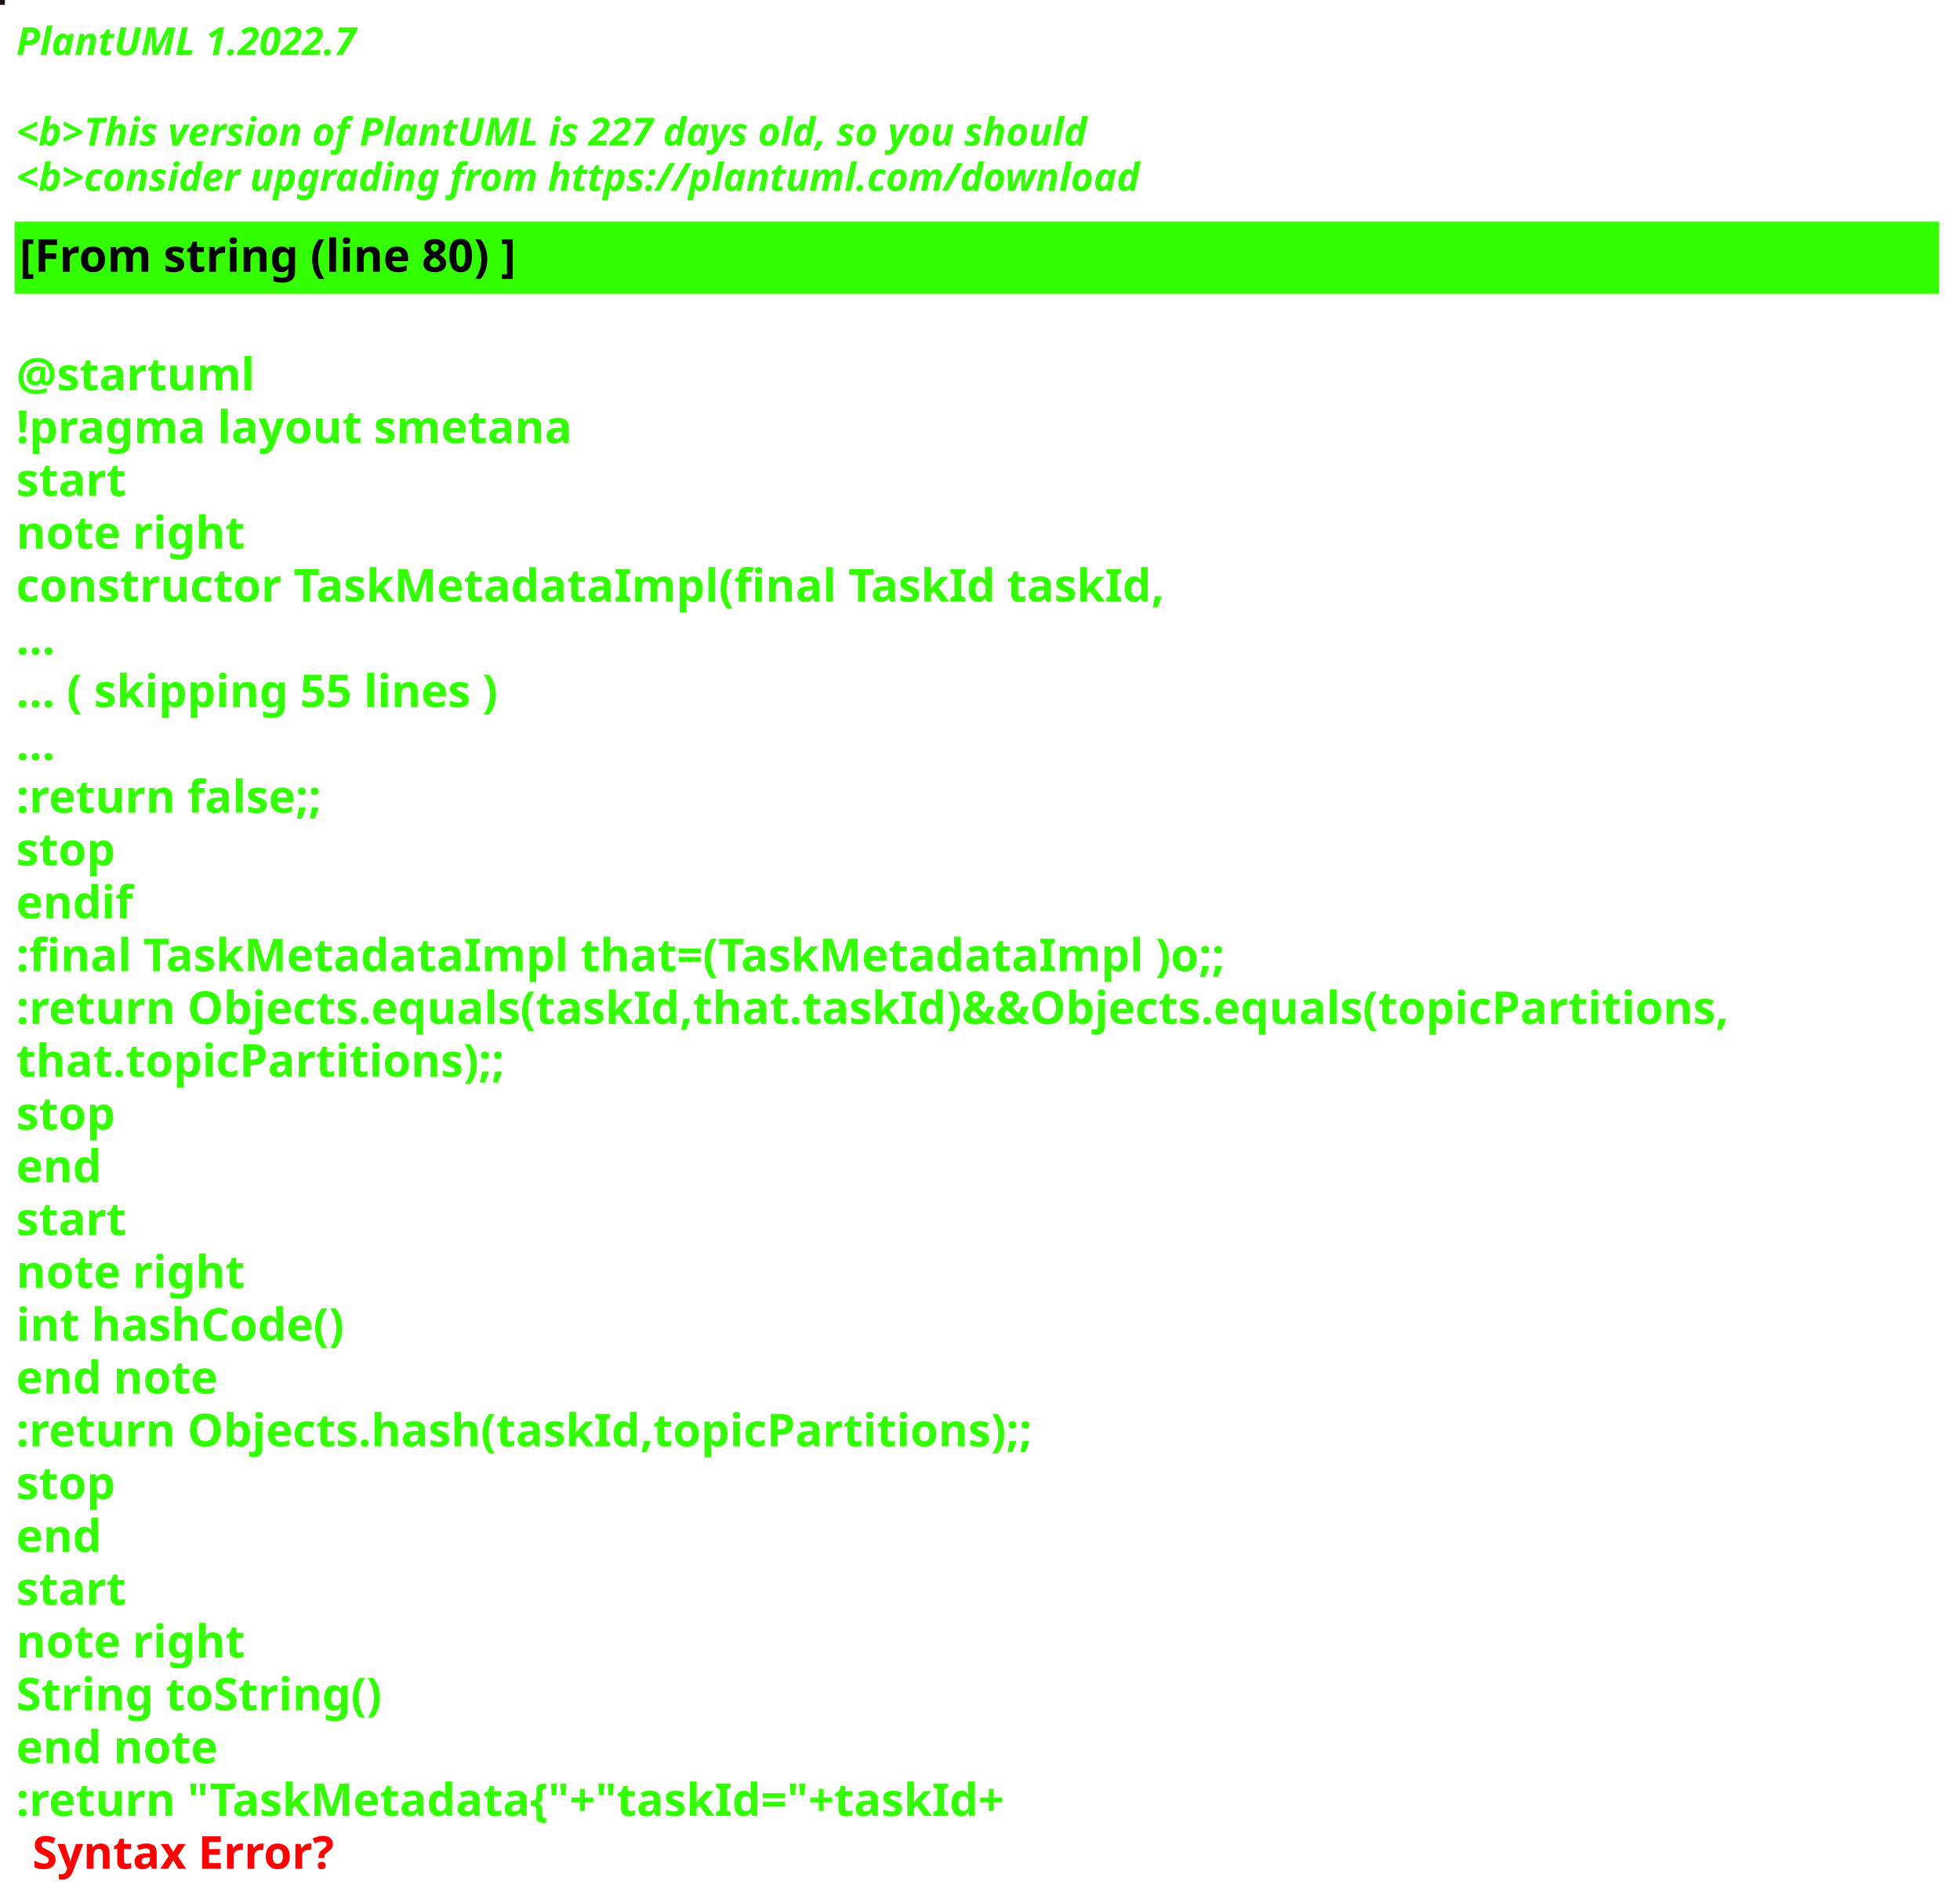
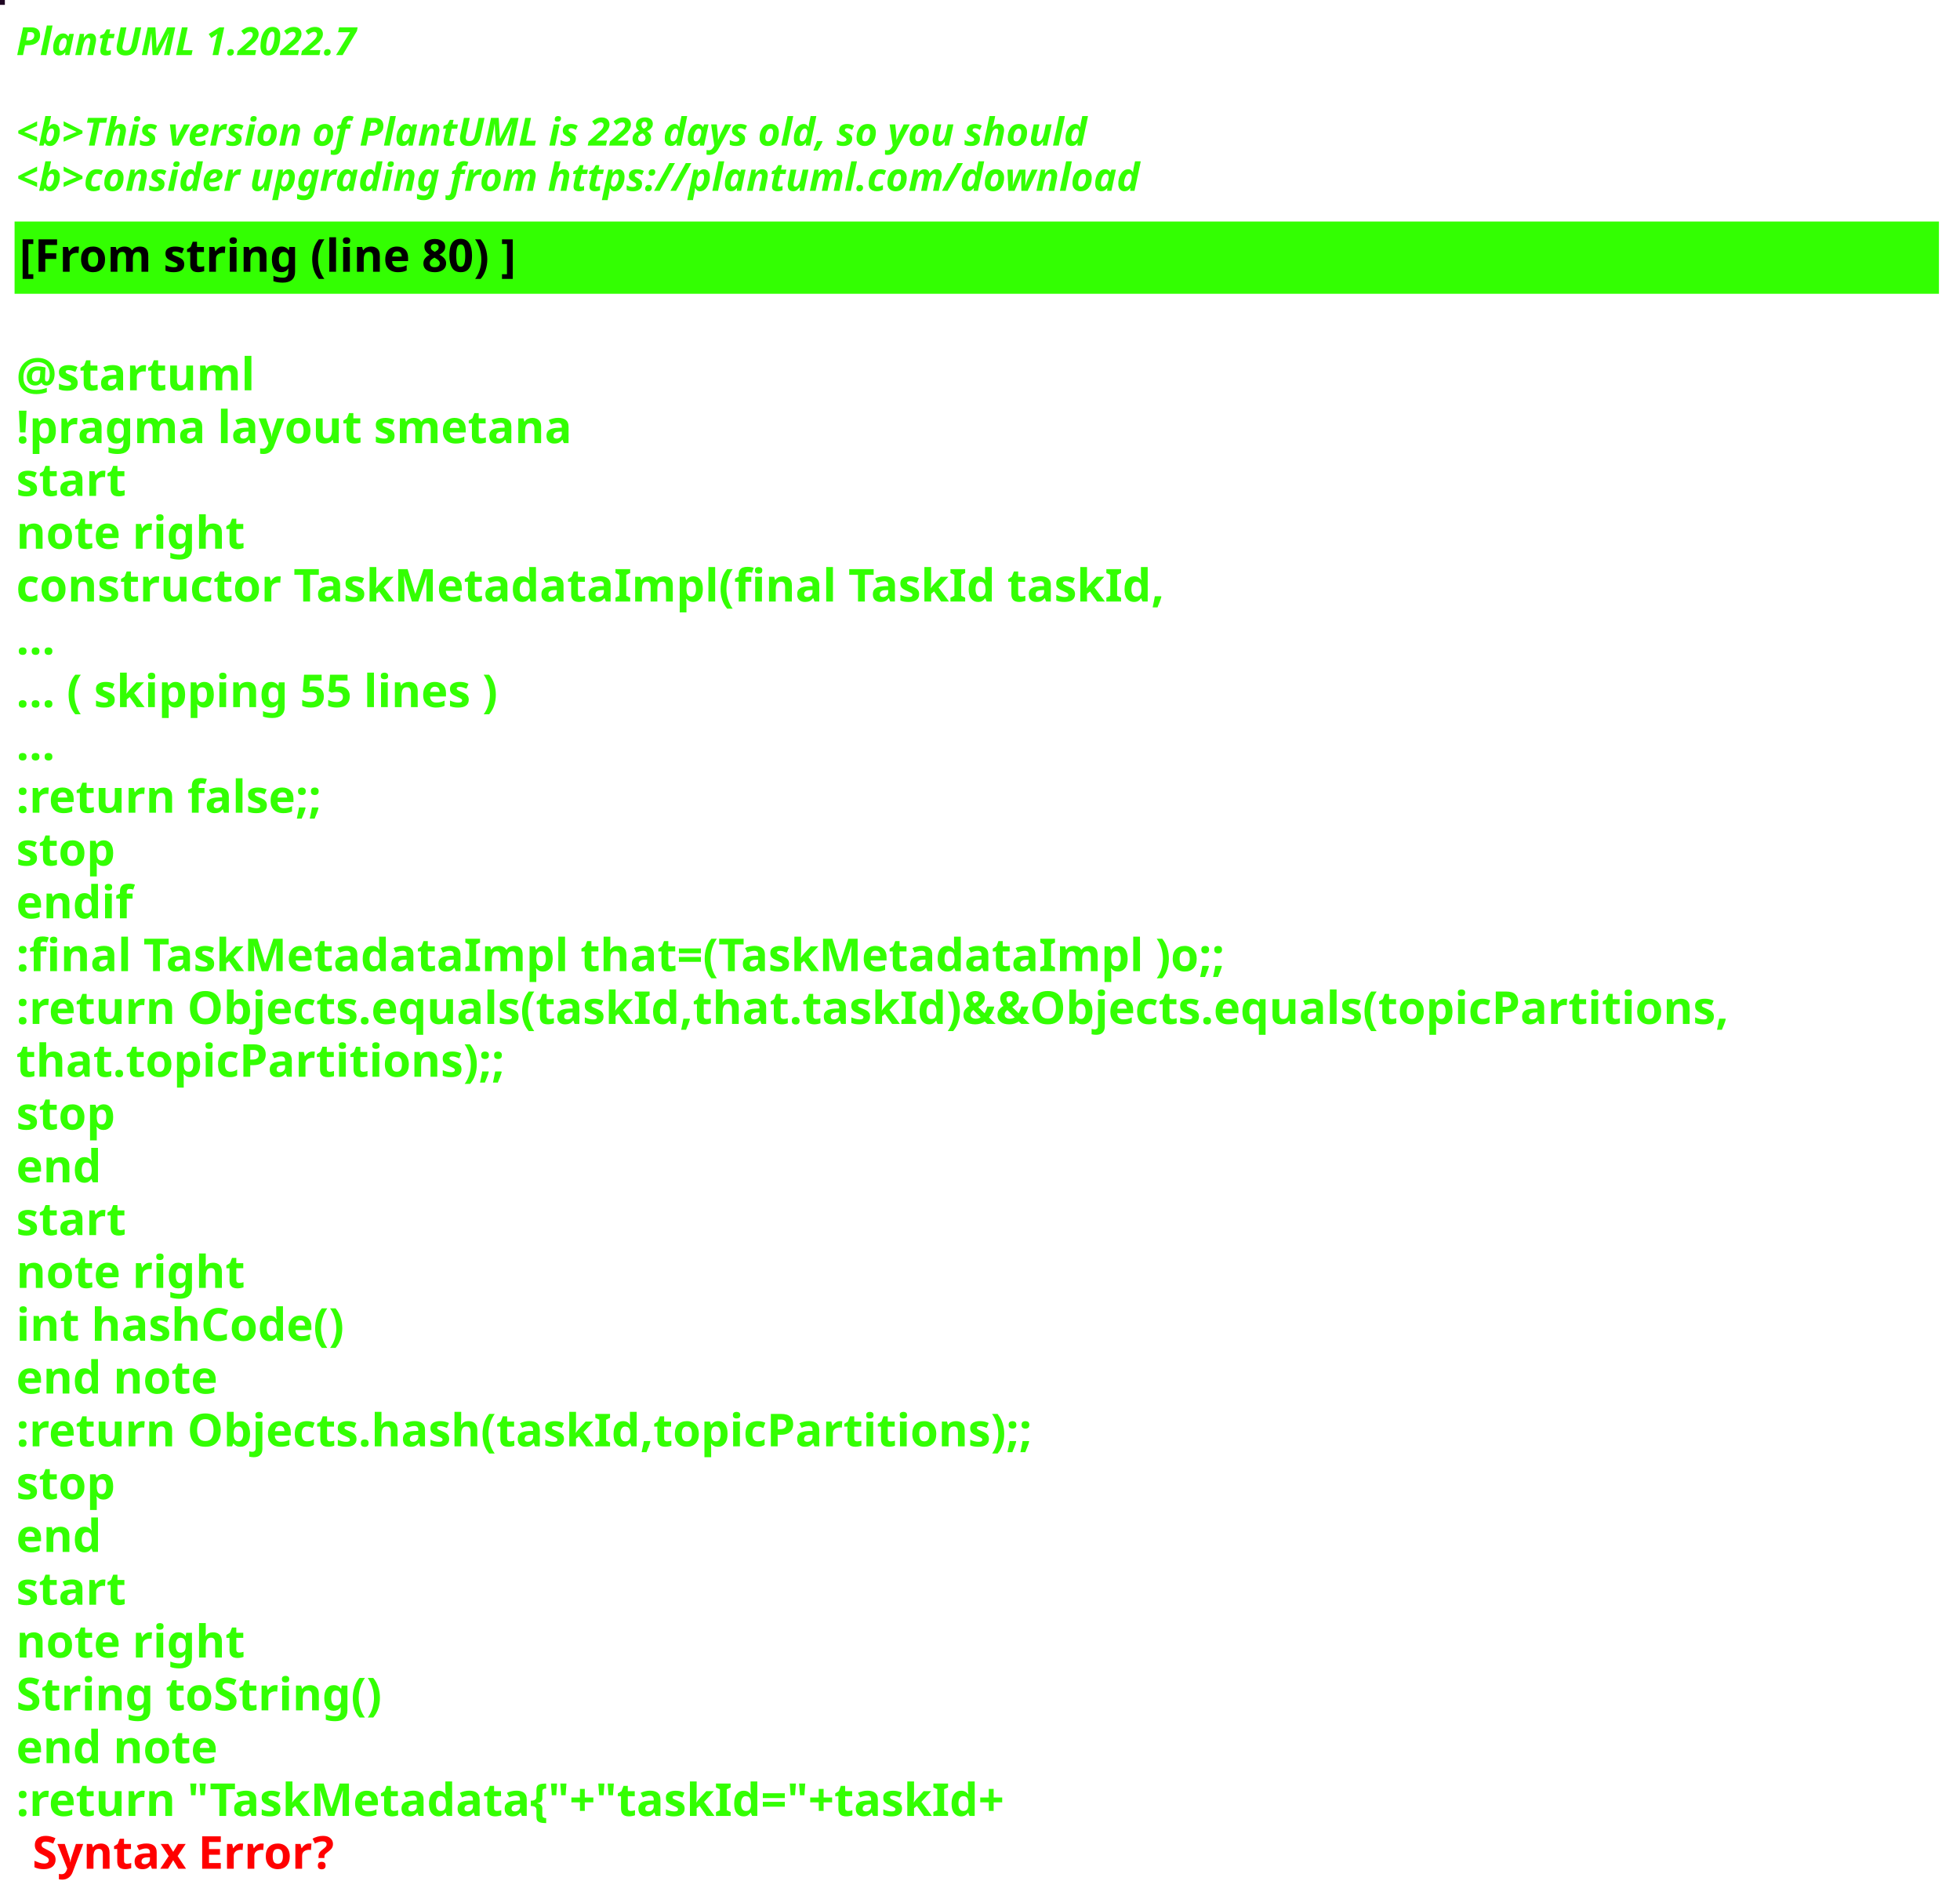
<svg xmlns="http://www.w3.org/2000/svg" contentStyleType="text/css" height="586px" preserveAspectRatio="none" style="width:605px;height:586px;background:#000000;" version="1.1" viewBox="0 0 605 586" width="605px" zoomAndPan="magnify">
  <defs />
  <g>
-     <rect fill="#230D17" height="1" style="stroke:#230D17;stroke-width:1.0;" width="1" x="0" y="0" />
+     <rect fill="#1F0623" height="1" style="stroke:#1F0623;stroke-width:1.0;" width="1" x="0" y="0" />
    <text fill="#33FF02" font-family="sans-serif" font-size="12" font-style="italic" font-weight="bold" lengthAdjust="spacing" textLength="127" x="5" y="17">PlantUML 1.2022.7</text>
    <text fill="#33FF02" font-family="sans-serif" font-size="12" font-style="italic" font-weight="bold" lengthAdjust="spacing" textLength="4" x="5" y="30.969"> </text>
-     <text fill="#33FF02" font-family="sans-serif" font-size="12" font-style="italic" font-weight="bold" lengthAdjust="spacing" textLength="399" x="5" y="44.938">&lt;b&gt;This version of PlantUML is 227 days old, so you should</text>
+     <text fill="#33FF02" font-family="sans-serif" font-size="12" font-style="italic" font-weight="bold" lengthAdjust="spacing" textLength="399" x="5" y="44.938">&lt;b&gt;This version of PlantUML is 228 days old, so you should</text>
    <text fill="#33FF02" font-family="sans-serif" font-size="12" font-style="italic" font-weight="bold" lengthAdjust="spacing" textLength="408" x="5" y="58.906">&lt;b&gt;consider upgrading from https://plantuml.com/download</text>
    <rect fill="#33FF02" height="21.297" style="stroke:#33FF02;stroke-width:1.0;" width="593" x="5" y="68.875" />
    <text fill="#000000" font-family="sans-serif" font-size="14" font-weight="bold" lengthAdjust="spacing" textLength="178" x="6" y="83.875">[From string (line 80) ]</text>
    <text fill="#33FF02" font-family="sans-serif" font-size="14" font-weight="bold" lengthAdjust="spacing" textLength="5" x="5" y="104.172"> </text>
    <text fill="#33FF02" font-family="sans-serif" font-size="14" font-weight="bold" lengthAdjust="spacing" textLength="79" x="5" y="120.469">@startuml</text>
    <text fill="#33FF02" font-family="sans-serif" font-size="14" font-weight="bold" lengthAdjust="spacing" textLength="190" x="5" y="136.766">!pragma layout smetana</text>
    <text fill="#33FF02" font-family="sans-serif" font-size="14" font-weight="bold" lengthAdjust="spacing" textLength="37" x="5" y="153.062">start</text>
    <text fill="#33FF02" font-family="sans-serif" font-size="14" font-weight="bold" lengthAdjust="spacing" textLength="78" x="5" y="169.359">note right</text>
    <text fill="#33FF02" font-family="sans-serif" font-size="14" font-weight="bold" lengthAdjust="spacing" textLength="391" x="5" y="185.656">constructor TaskMetadataImpl(final TaskId taskId,</text>
    <text fill="#33FF02" font-family="sans-serif" font-size="14" font-weight="bold" lengthAdjust="spacing" textLength="15" x="5" y="201.953">...</text>
    <text fill="#33FF02" font-family="sans-serif" font-size="14" font-weight="bold" lengthAdjust="spacing" textLength="175" x="5" y="218.25">... ( skipping 55 lines )</text>
    <text fill="#33FF02" font-family="sans-serif" font-size="14" font-weight="bold" lengthAdjust="spacing" textLength="15" x="5" y="234.547">...</text>
    <text fill="#33FF02" font-family="sans-serif" font-size="14" font-weight="bold" lengthAdjust="spacing" textLength="111" x="5" y="250.844">:return false;;</text>
    <text fill="#33FF02" font-family="sans-serif" font-size="14" font-weight="bold" lengthAdjust="spacing" textLength="35" x="5" y="267.141">stop</text>
    <text fill="#33FF02" font-family="sans-serif" font-size="14" font-weight="bold" lengthAdjust="spacing" textLength="40" x="5" y="283.438">endif</text>
    <text fill="#33FF02" font-family="sans-serif" font-size="14" font-weight="bold" lengthAdjust="spacing" textLength="413" x="5" y="299.734">:final TaskMetadataImpl that=(TaskMetadataImpl )o;;</text>
    <text fill="#33FF02" font-family="sans-serif" font-size="14" font-weight="bold" lengthAdjust="spacing" textLength="593" x="5" y="316.031">:return Objects.equals(taskId,that.taskId)&amp;&amp;Objects.equals(topicPartitions,</text>
    <text fill="#33FF02" font-family="sans-serif" font-size="14" font-weight="bold" lengthAdjust="spacing" textLength="168" x="5" y="332.328">that.topicPartitions);;</text>
    <text fill="#33FF02" font-family="sans-serif" font-size="14" font-weight="bold" lengthAdjust="spacing" textLength="35" x="5" y="348.625">stop</text>
    <text fill="#33FF02" font-family="sans-serif" font-size="14" font-weight="bold" lengthAdjust="spacing" textLength="30" x="5" y="364.922">end</text>
    <text fill="#33FF02" font-family="sans-serif" font-size="14" font-weight="bold" lengthAdjust="spacing" textLength="37" x="5" y="381.219">start</text>
    <text fill="#33FF02" font-family="sans-serif" font-size="14" font-weight="bold" lengthAdjust="spacing" textLength="78" x="5" y="397.516">note right</text>
    <text fill="#33FF02" font-family="sans-serif" font-size="14" font-weight="bold" lengthAdjust="spacing" textLength="116" x="5" y="413.812">int hashCode()</text>
    <text fill="#33FF02" font-family="sans-serif" font-size="14" font-weight="bold" lengthAdjust="spacing" textLength="71" x="5" y="430.109">end note</text>
    <text fill="#33FF02" font-family="sans-serif" font-size="14" font-weight="bold" lengthAdjust="spacing" textLength="354" x="5" y="446.406">:return Objects.hash(taskId,topicPartitions);;</text>
    <text fill="#33FF02" font-family="sans-serif" font-size="14" font-weight="bold" lengthAdjust="spacing" textLength="35" x="5" y="462.703">stop</text>
    <text fill="#33FF02" font-family="sans-serif" font-size="14" font-weight="bold" lengthAdjust="spacing" textLength="30" x="5" y="479">end</text>
    <text fill="#33FF02" font-family="sans-serif" font-size="14" font-weight="bold" lengthAdjust="spacing" textLength="37" x="5" y="495.297">start</text>
    <text fill="#33FF02" font-family="sans-serif" font-size="14" font-weight="bold" lengthAdjust="spacing" textLength="78" x="5" y="511.594">note right</text>
    <text fill="#33FF02" font-family="sans-serif" font-size="14" font-weight="bold" lengthAdjust="spacing" textLength="127" x="5" y="527.891">String toString()</text>
    <text fill="#33FF02" font-family="sans-serif" font-size="14" font-weight="bold" lengthAdjust="spacing" textLength="71" x="5" y="544.188">end note</text>
    <text fill="#33FF02" font-family="sans-serif" font-size="14" font-weight="bold" lengthAdjust="spacing" text-decoration="wavy underline" textLength="350" x="5" y="560.484">:return "TaskMetadata{"+"taskId="+taskId+</text>
    <text fill="#FF0000" font-family="sans-serif" font-size="14" font-weight="bold" lengthAdjust="spacing" textLength="106" x="10" y="576.781">Syntax Error?</text>
  </g>
</svg>
